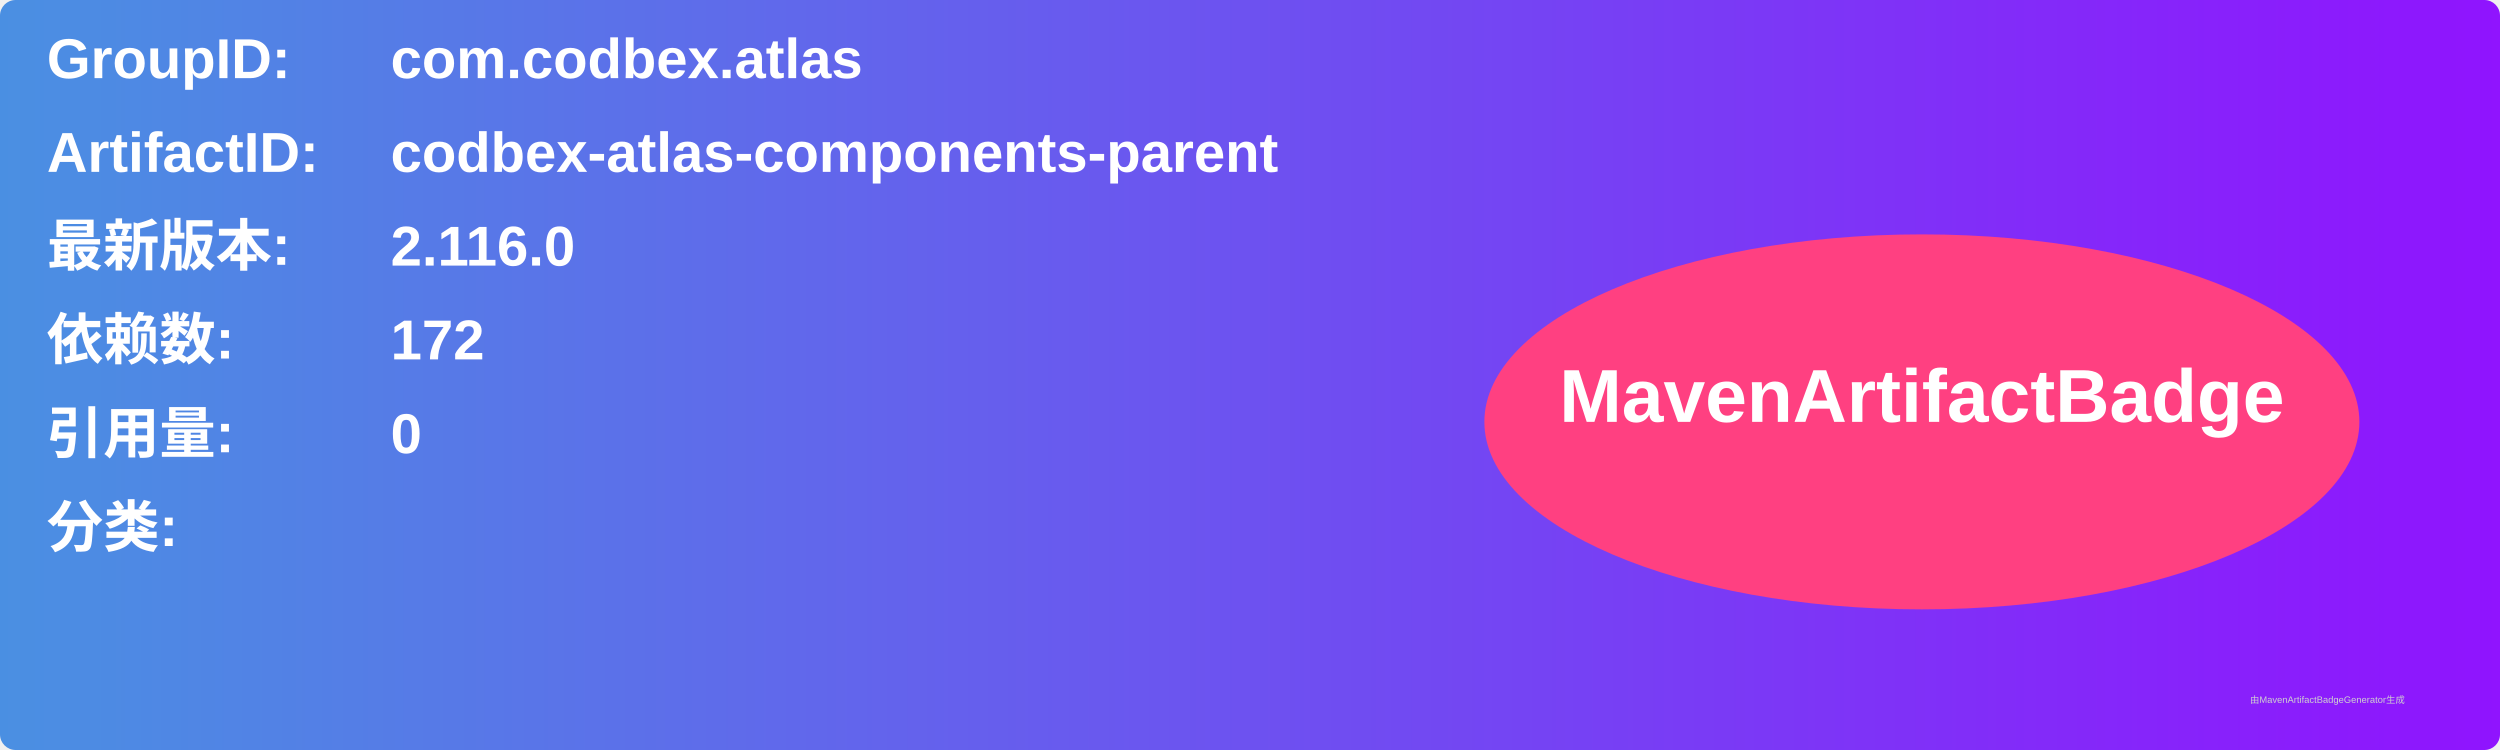
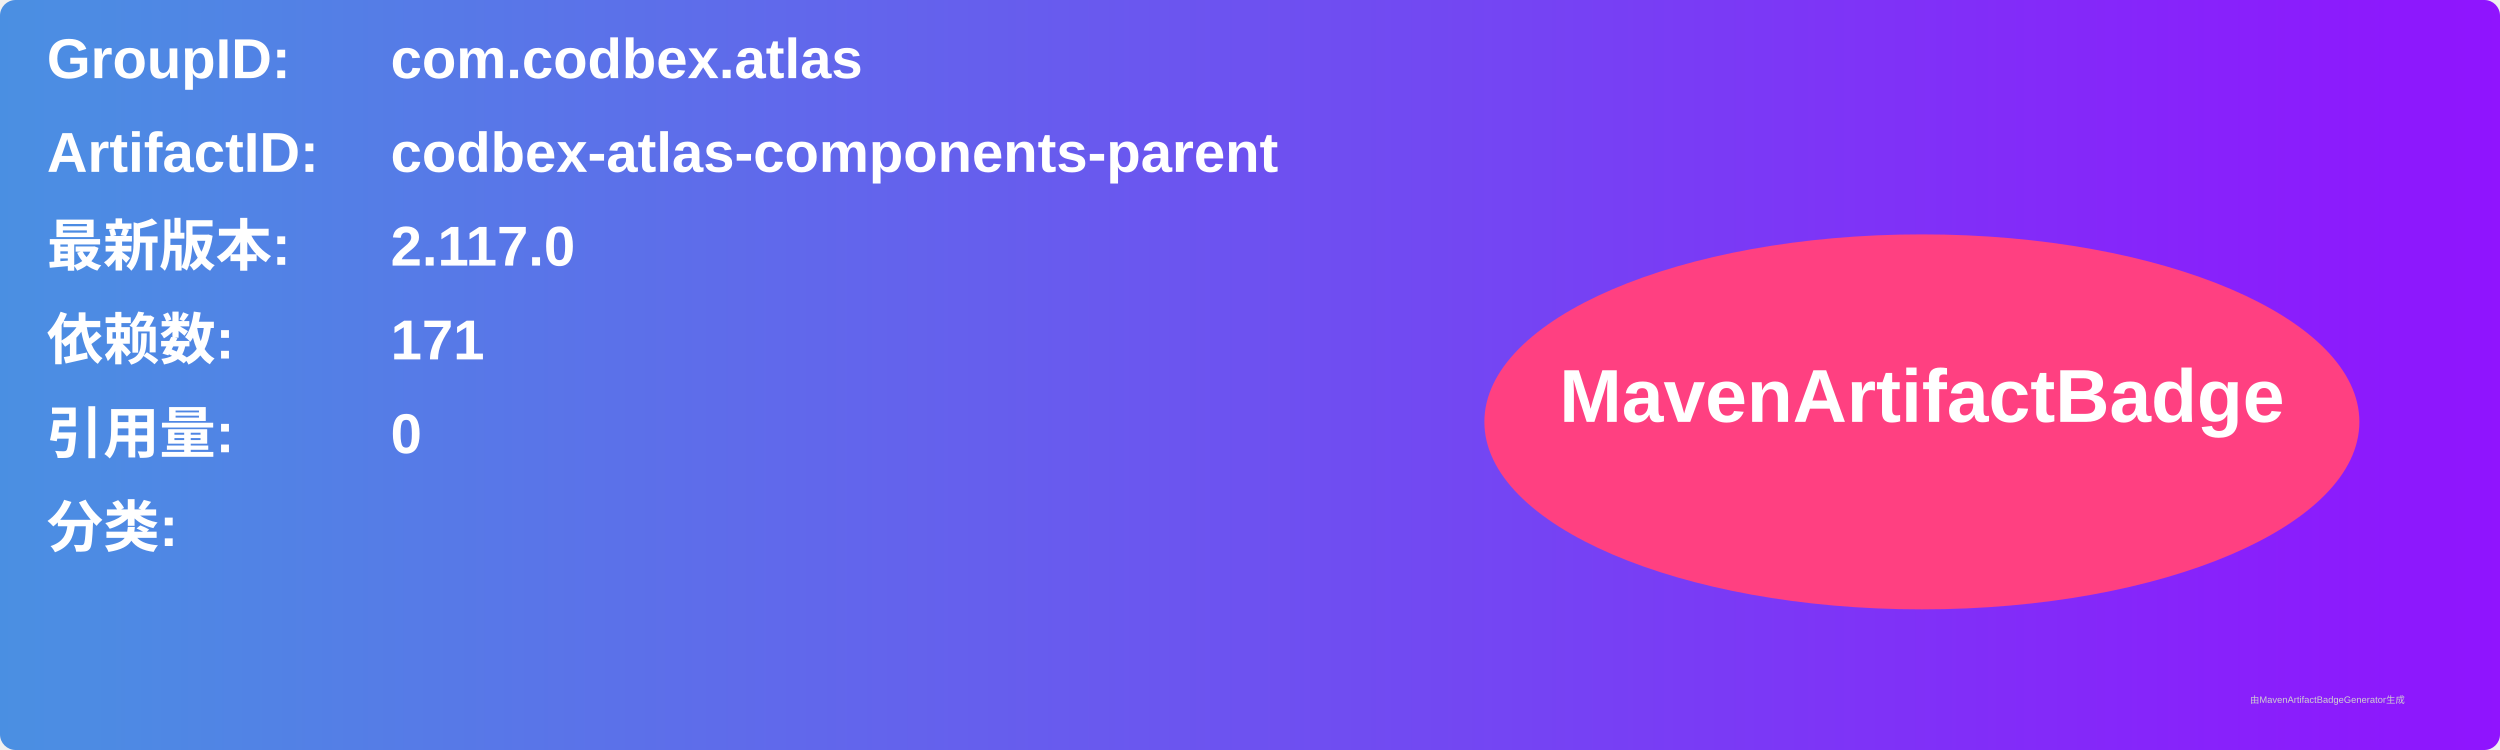
<svg xmlns="http://www.w3.org/2000/svg" width="800" height="240" viewBox="0 0 800 240">
  <linearGradient id="grad" x1="0%" y1="0%" x2="100%" y2="0%">
    <stop offset="0%" stop-color="#4a90e2" />
    <stop offset="100%" stop-color="#9013fe" />
  </linearGradient>
  <rect width="100%" height="100%" rx="5" ry="5" fill="url(#grad)" />
  <g transform="translate(15, 15)">
    <text x="0" y="10" font-family="Arial" font-size="18" fill="white" font-weight="bold" width="260">GroupID:</text>
    <text x="110" y="10" font-family="Arial" font-size="18" fill="white" font-weight="bold" width="460">com.codbex.atlas</text>
    <text x="0" y="40" font-family="Arial" font-size="18" fill="white" font-weight="bold" width="260">ArtifactID:</text>
    <text x="110" y="40" font-family="Arial" font-size="18" fill="white" font-weight="bold" width="460">codbex-atlas-components-parent</text>
    <text x="0" y="70" font-family="Arial" font-size="18" fill="white" font-weight="bold">最新版本:</text>
    <text x="110" y="70" font-family="Arial" font-size="18" fill="white" font-weight="bold">
-       <tspan font-weight="bold">2.116.0</tspan>
+       <tspan font-weight="bold">2.117.0</tspan>
    </text>
    <text x="0" y="100" font-family="Arial" font-size="18" fill="white" font-weight="bold">依赖数: </text>
    <text x="110" y="100" font-family="Arial" font-size="18" fill="white">
-       <tspan font-weight="bold">172</tspan>
+       <tspan font-weight="bold">171</tspan>
    </text>
    <text x="0" y="130" font-family="Arial" font-size="18" fill="white" font-weight="bold">引用量: </text>
    <text x="110" y="130" font-family="Arial" font-size="18" fill="white">
      <tspan font-weight="bold">0</tspan>
    </text>
    <text x="0" y="160" font-family="Arial" font-size="18" fill="white" font-weight="bold">分类:</text>
    <text x="10" y="190" font-family="Arial" font-size="10" fill="white">
      <tspan font-weight="bold" />
    </text>
    <ellipse cx="600" cy="120" rx="140" ry="60" fill="#ff4081" />
    <text x="600" y="120" text-anchor="middle" font-family="Arial" font-size="24" fill="white" font-weight="bold">MavenArtifactBadge</text>
  </g>
  <text x="720" y="225" font-family="Arial" font-size="3" fill="#d0d0d0">由MavenArtifactBadgeGenerator生成</text>
</svg>
